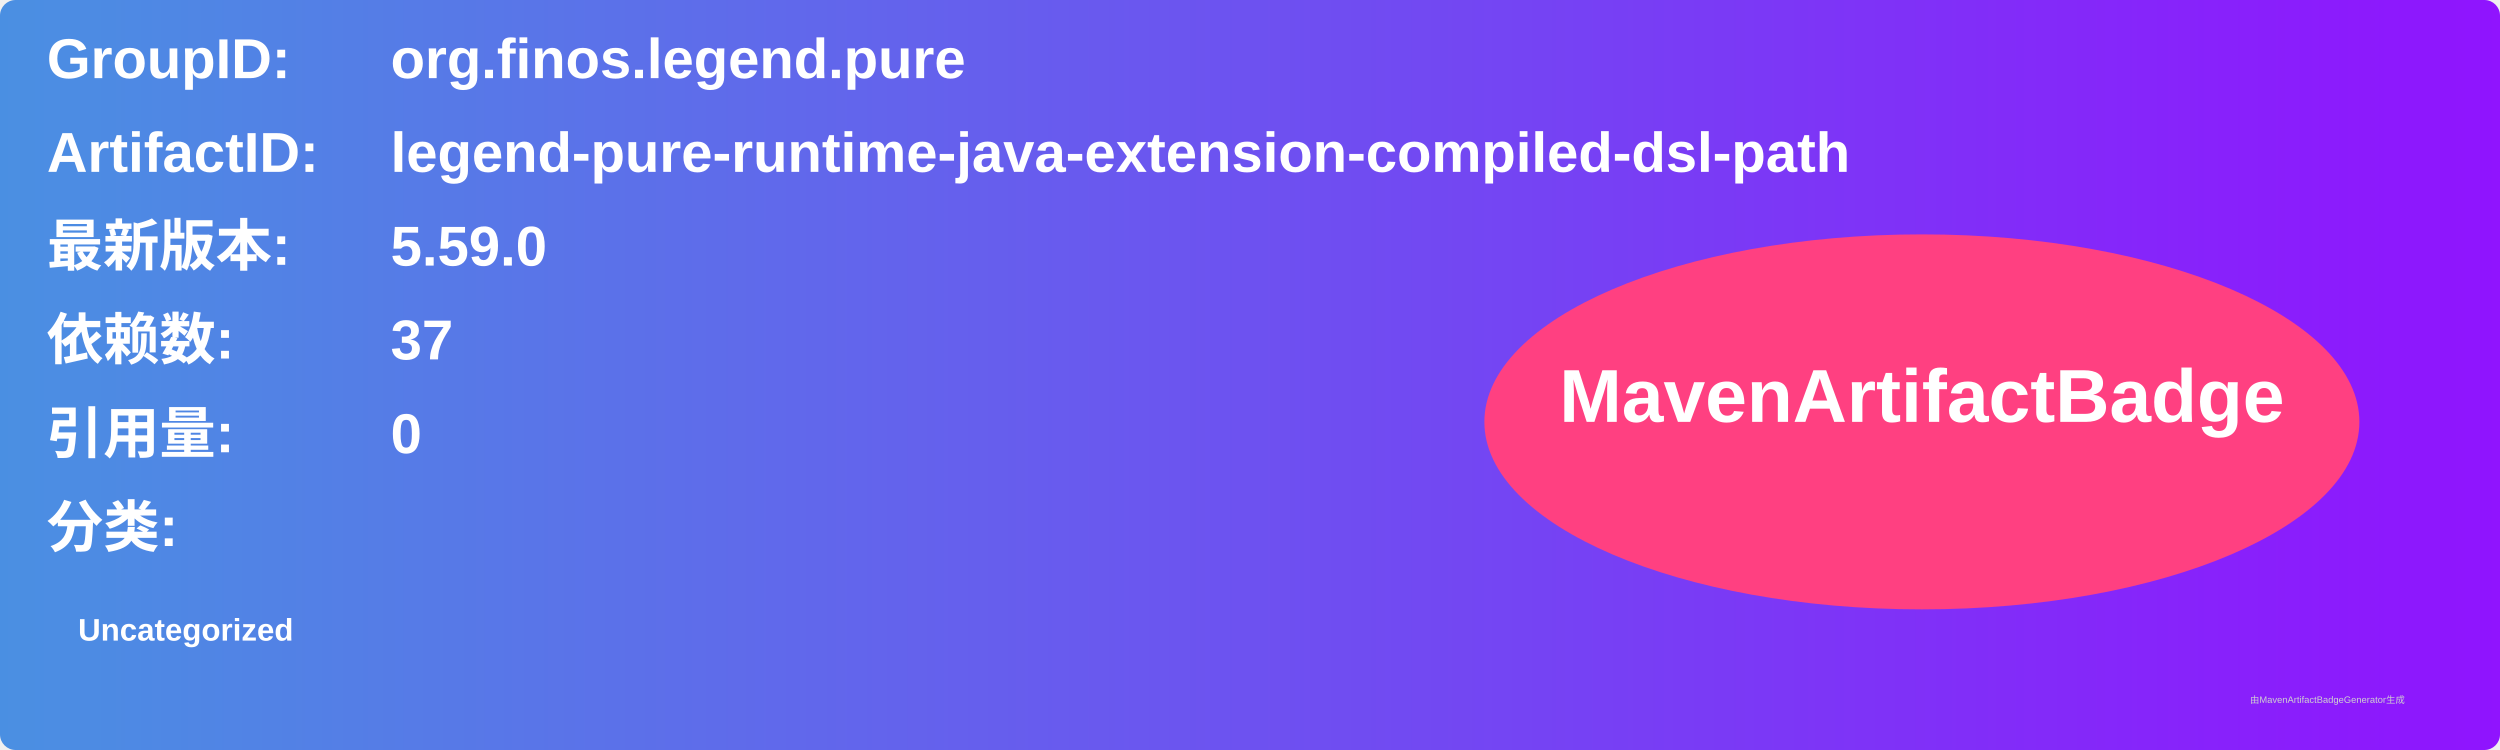
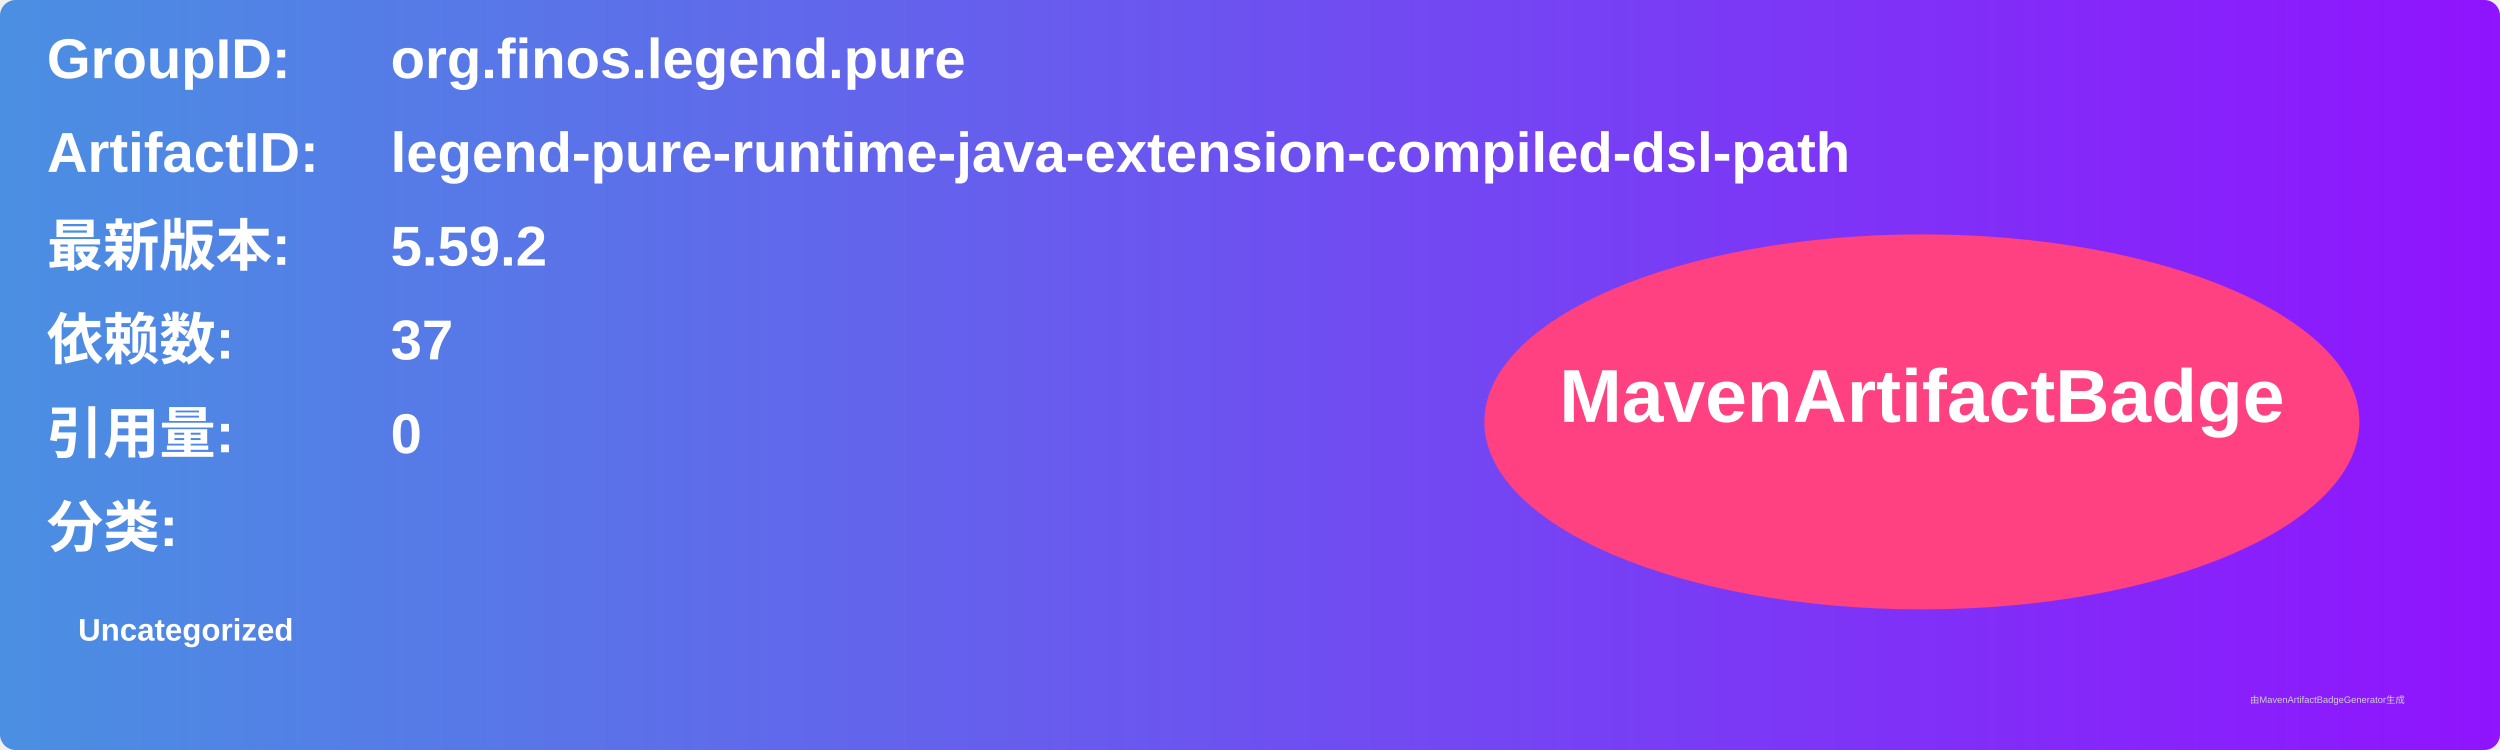
<svg xmlns="http://www.w3.org/2000/svg" width="800" height="240" viewBox="0 0 800 240">
  <linearGradient id="grad" x1="0%" y1="0%" x2="100%" y2="0%">
    <stop offset="0%" stop-color="#4a90e2" />
    <stop offset="100%" stop-color="#9013fe" />
  </linearGradient>
  <rect width="100%" height="100%" rx="5" ry="5" fill="url(#grad)" />
  <g transform="translate(15, 15)">
    <text x="0" y="10" font-family="Arial" font-size="18" fill="white" font-weight="bold" width="260">GroupID:</text>
    <text x="110" y="10" font-family="Arial" font-size="18" fill="white" font-weight="bold" width="460">org.finos.legend.pure</text>
    <text x="0" y="40" font-family="Arial" font-size="18" fill="white" font-weight="bold" width="260">ArtifactID:</text>
    <text x="110" y="40" font-family="Arial" font-size="18" fill="white" font-weight="bold" width="460">legend-pure-runtime-java-extension-compiled-dsl-path</text>
    <text x="0" y="70" font-family="Arial" font-size="18" fill="white" font-weight="bold">最新版本:</text>
    <text x="110" y="70" font-family="Arial" font-size="18" fill="white" font-weight="bold">
-       <tspan font-weight="bold">5.59.0</tspan>
+       <tspan font-weight="bold">5.59.2</tspan>
    </text>
    <text x="0" y="100" font-family="Arial" font-size="18" fill="white" font-weight="bold">依赖数: </text>
    <text x="110" y="100" font-family="Arial" font-size="18" fill="white">
      <tspan font-weight="bold">37</tspan>
    </text>
    <text x="0" y="130" font-family="Arial" font-size="18" fill="white" font-weight="bold">引用量: </text>
    <text x="110" y="130" font-family="Arial" font-size="18" fill="white">
      <tspan font-weight="bold">0</tspan>
    </text>
    <text x="0" y="160" font-family="Arial" font-size="18" fill="white" font-weight="bold">分类:</text>
    <text x="10" y="190" font-family="Arial" font-size="10" fill="white">
      <tspan font-weight="bold">Uncategorized</tspan>
    </text>
    <ellipse cx="600" cy="120" rx="140" ry="60" fill="#ff4081" />
    <text x="600" y="120" text-anchor="middle" font-family="Arial" font-size="24" fill="white" font-weight="bold">MavenArtifactBadge</text>
  </g>
  <text x="720" y="225" font-family="Arial" font-size="3" fill="#d0d0d0">由MavenArtifactBadgeGenerator生成</text>
</svg>
